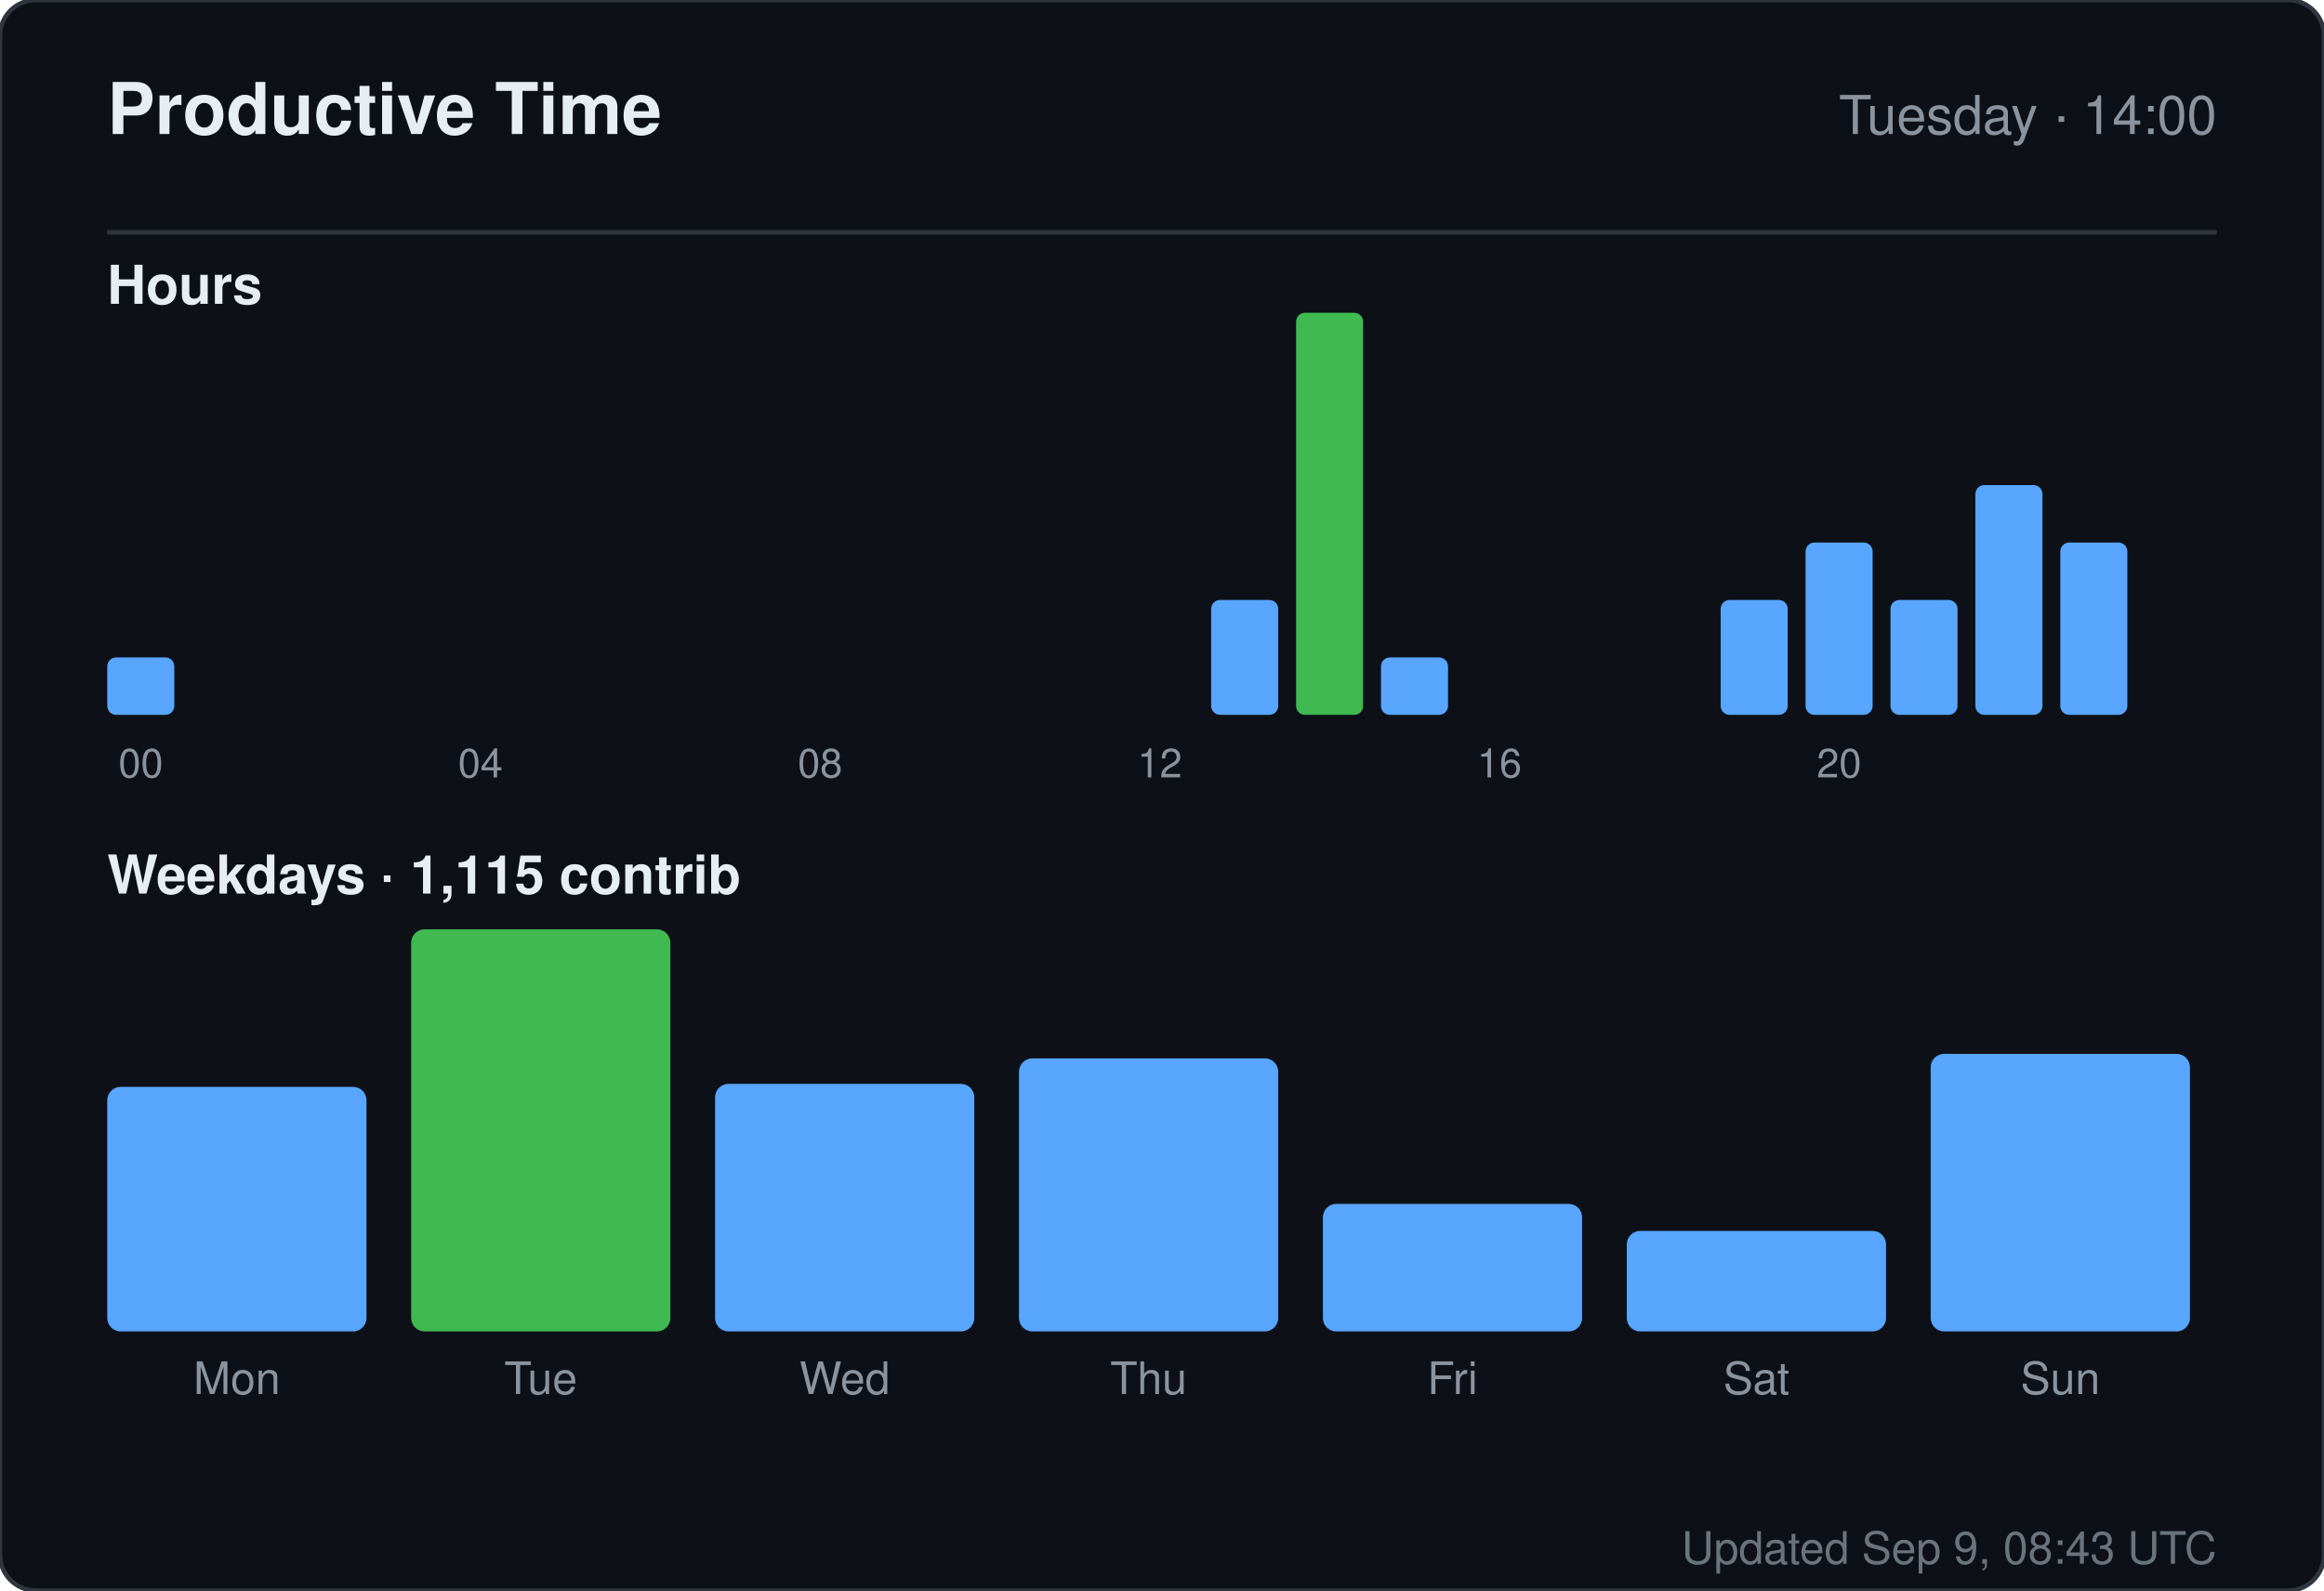
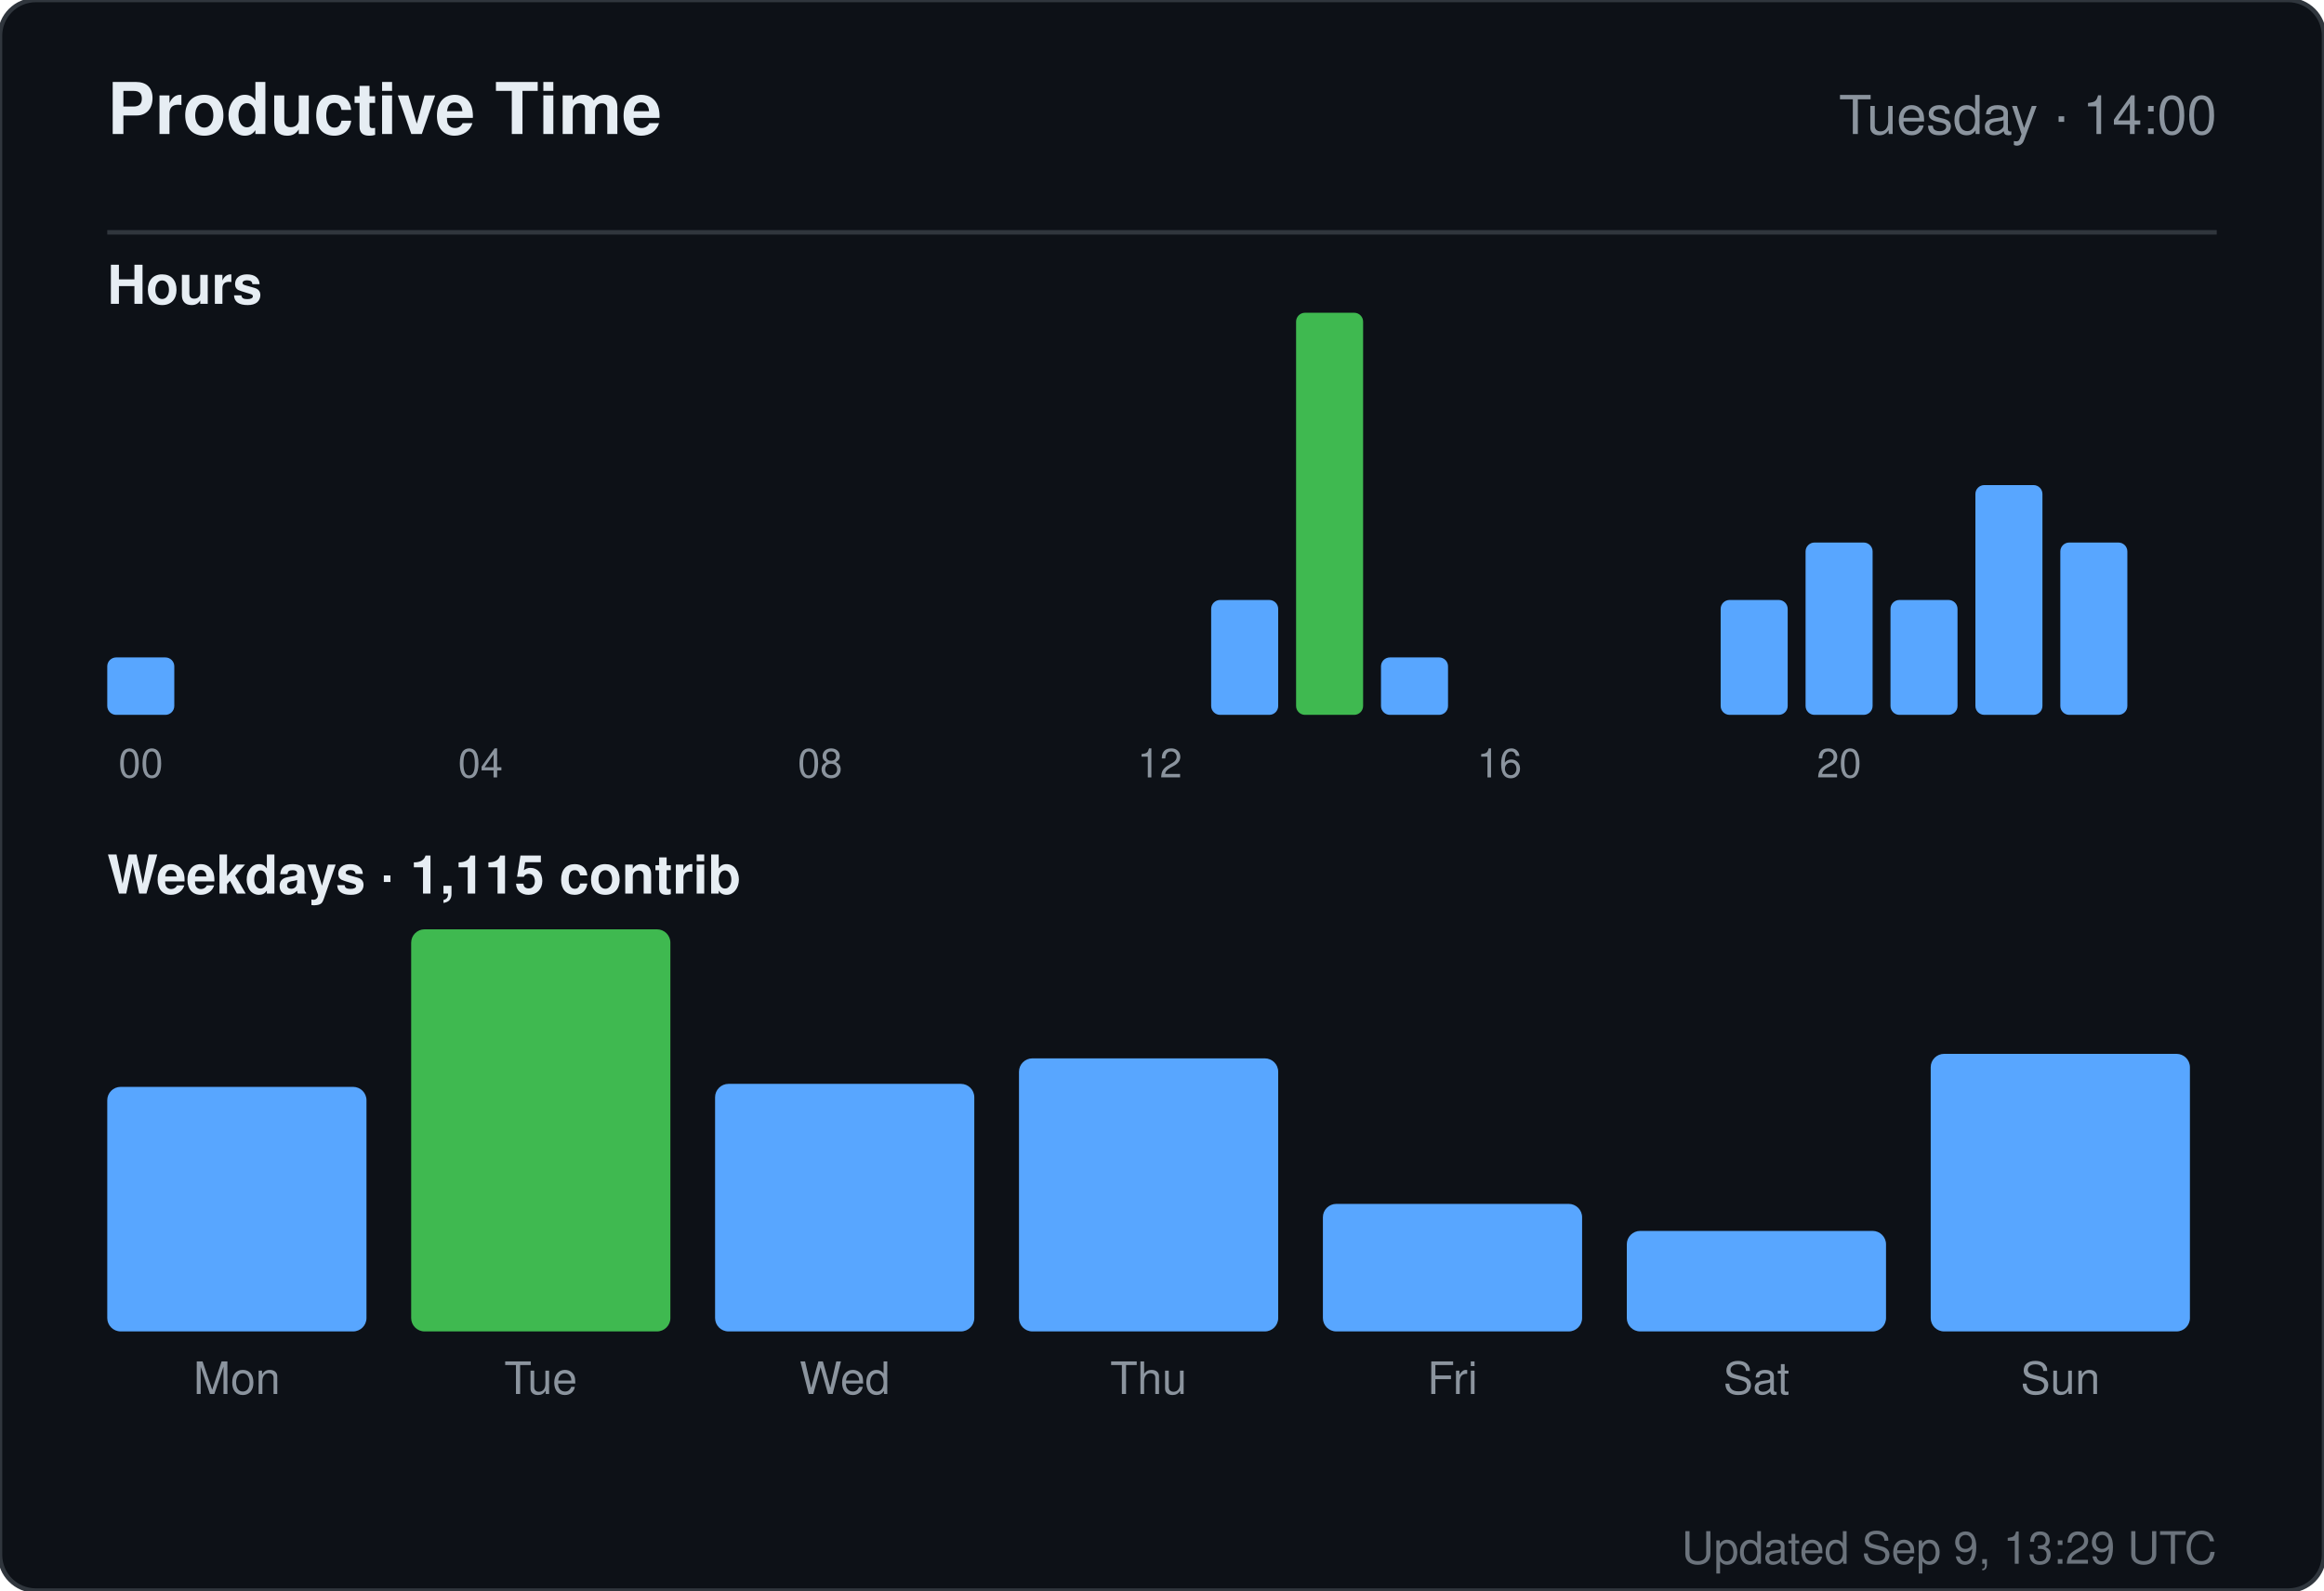
<svg xmlns="http://www.w3.org/2000/svg" width="520" height="356" viewBox="0 0 520 356" role="img" aria-label="Productive time for sandiirawan12">
  <rect width="520" height="356" rx="8" fill="#0d1117" stroke="#30363d" />
  <g font-family="-apple-system, BlinkMacSystemFont, Segoe UI, Helvetica, Arial, sans-serif">
    <text x="24" y="30" fill="#e6edf3" font-size="16" font-weight="700">Productive Time</text>
    <text x="496" y="30" fill="#8b949e" font-size="12" text-anchor="end">Tuesday · 14:00</text>
    <line x1="24" y1="52" x2="496" y2="52" stroke="#30363d" />
    <text x="24" y="68" fill="#e6edf3" font-size="12" font-weight="600">Hours</text>
    <rect x="24" y="147.143" width="15" height="12.857" rx="2" fill="#58a6ff" />
    <text x="31.5" y="174" fill="#8b949e" font-size="9" text-anchor="middle">00</text>
    <rect x="43" y="160" width="15" height="0" rx="2" fill="#58a6ff" />
    <rect x="62" y="160" width="15" height="0" rx="2" fill="#58a6ff" />
    <rect x="81" y="160" width="15" height="0" rx="2" fill="#58a6ff" />
    <rect x="100" y="160" width="15" height="0" rx="2" fill="#58a6ff" />
    <text x="107.5" y="174" fill="#8b949e" font-size="9" text-anchor="middle">04</text>
    <rect x="119" y="160" width="15" height="0" rx="2" fill="#58a6ff" />
    <rect x="138" y="160" width="15" height="0" rx="2" fill="#58a6ff" />
    <rect x="157" y="160" width="15" height="0" rx="2" fill="#58a6ff" />
    <rect x="176" y="160" width="15" height="0" rx="2" fill="#58a6ff" />
    <text x="183.5" y="174" fill="#8b949e" font-size="9" text-anchor="middle">08</text>
    <rect x="195" y="160" width="15" height="0" rx="2" fill="#58a6ff" />
    <rect x="214" y="160" width="15" height="0" rx="2" fill="#58a6ff" />
    <rect x="233" y="160" width="15" height="0" rx="2" fill="#58a6ff" />
    <rect x="252" y="160" width="15" height="0" rx="2" fill="#58a6ff" />
    <text x="259.5" y="174" fill="#8b949e" font-size="9" text-anchor="middle">12</text>
    <rect x="271" y="134.286" width="15" height="25.714" rx="2" fill="#58a6ff" />
    <rect x="290" y="70" width="15" height="90" rx="2" fill="#3fb950" />
    <rect x="309" y="147.143" width="15" height="12.857" rx="2" fill="#58a6ff" />
    <rect x="328" y="160" width="15" height="0" rx="2" fill="#58a6ff" />
    <text x="335.5" y="174" fill="#8b949e" font-size="9" text-anchor="middle">16</text>
    <rect x="347" y="160" width="15" height="0" rx="2" fill="#58a6ff" />
    <rect x="366" y="160" width="15" height="0" rx="2" fill="#58a6ff" />
    <rect x="385" y="134.286" width="15" height="25.714" rx="2" fill="#58a6ff" />
    <rect x="404" y="121.429" width="15" height="38.571" rx="2" fill="#58a6ff" />
    <text x="411.5" y="174" fill="#8b949e" font-size="9" text-anchor="middle">20</text>
    <rect x="423" y="134.286" width="15" height="25.714" rx="2" fill="#58a6ff" />
    <rect x="442" y="108.571" width="15" height="51.429" rx="2" fill="#58a6ff" />
    <rect x="461" y="121.429" width="15" height="38.571" rx="2" fill="#58a6ff" />
    <text x="24" y="200" fill="#e6edf3" font-size="12" font-weight="600">Weekdays · 1,115 contrib</text>
    <rect x="24" y="243.261" width="58" height="54.739" rx="3" fill="#58a6ff" />
    <text x="53" y="312" fill="#8b949e" font-size="10" text-anchor="middle">Mon</text>
    <rect x="92" y="208" width="58" height="90" rx="3" fill="#3fb950" />
    <text x="121" y="312" fill="#8b949e" font-size="10" text-anchor="middle">Tue</text>
    <rect x="160" y="242.59" width="58" height="55.41" rx="3" fill="#58a6ff" />
    <text x="189" y="312" fill="#8b949e" font-size="10" text-anchor="middle">Wed</text>
    <rect x="228" y="236.881" width="58" height="61.119" rx="3" fill="#58a6ff" />
    <text x="257" y="312" fill="#8b949e" font-size="10" text-anchor="middle">Thu</text>
    <rect x="296" y="269.455" width="58" height="28.545" rx="3" fill="#58a6ff" />
    <text x="325" y="312" fill="#8b949e" font-size="10" text-anchor="middle">Fri</text>
    <rect x="364" y="275.5" width="58" height="22.5" rx="3" fill="#58a6ff" />
    <text x="393" y="312" fill="#8b949e" font-size="10" text-anchor="middle">Sat</text>
    <rect x="432" y="235.873" width="58" height="62.127" rx="3" fill="#58a6ff" />
    <text x="461" y="312" fill="#8b949e" font-size="10" text-anchor="middle">Sun</text>
-     <text x="496" y="350" fill="#8b949e" font-size="10" text-anchor="end" opacity="0.75">Updated Sep 9, 08:43 UTC</text>
+     <text x="496" y="350" fill="#8b949e" font-size="10" text-anchor="end" opacity="0.75">Updated Sep 9, 13:29 UTC</text>
  </g>
</svg>
